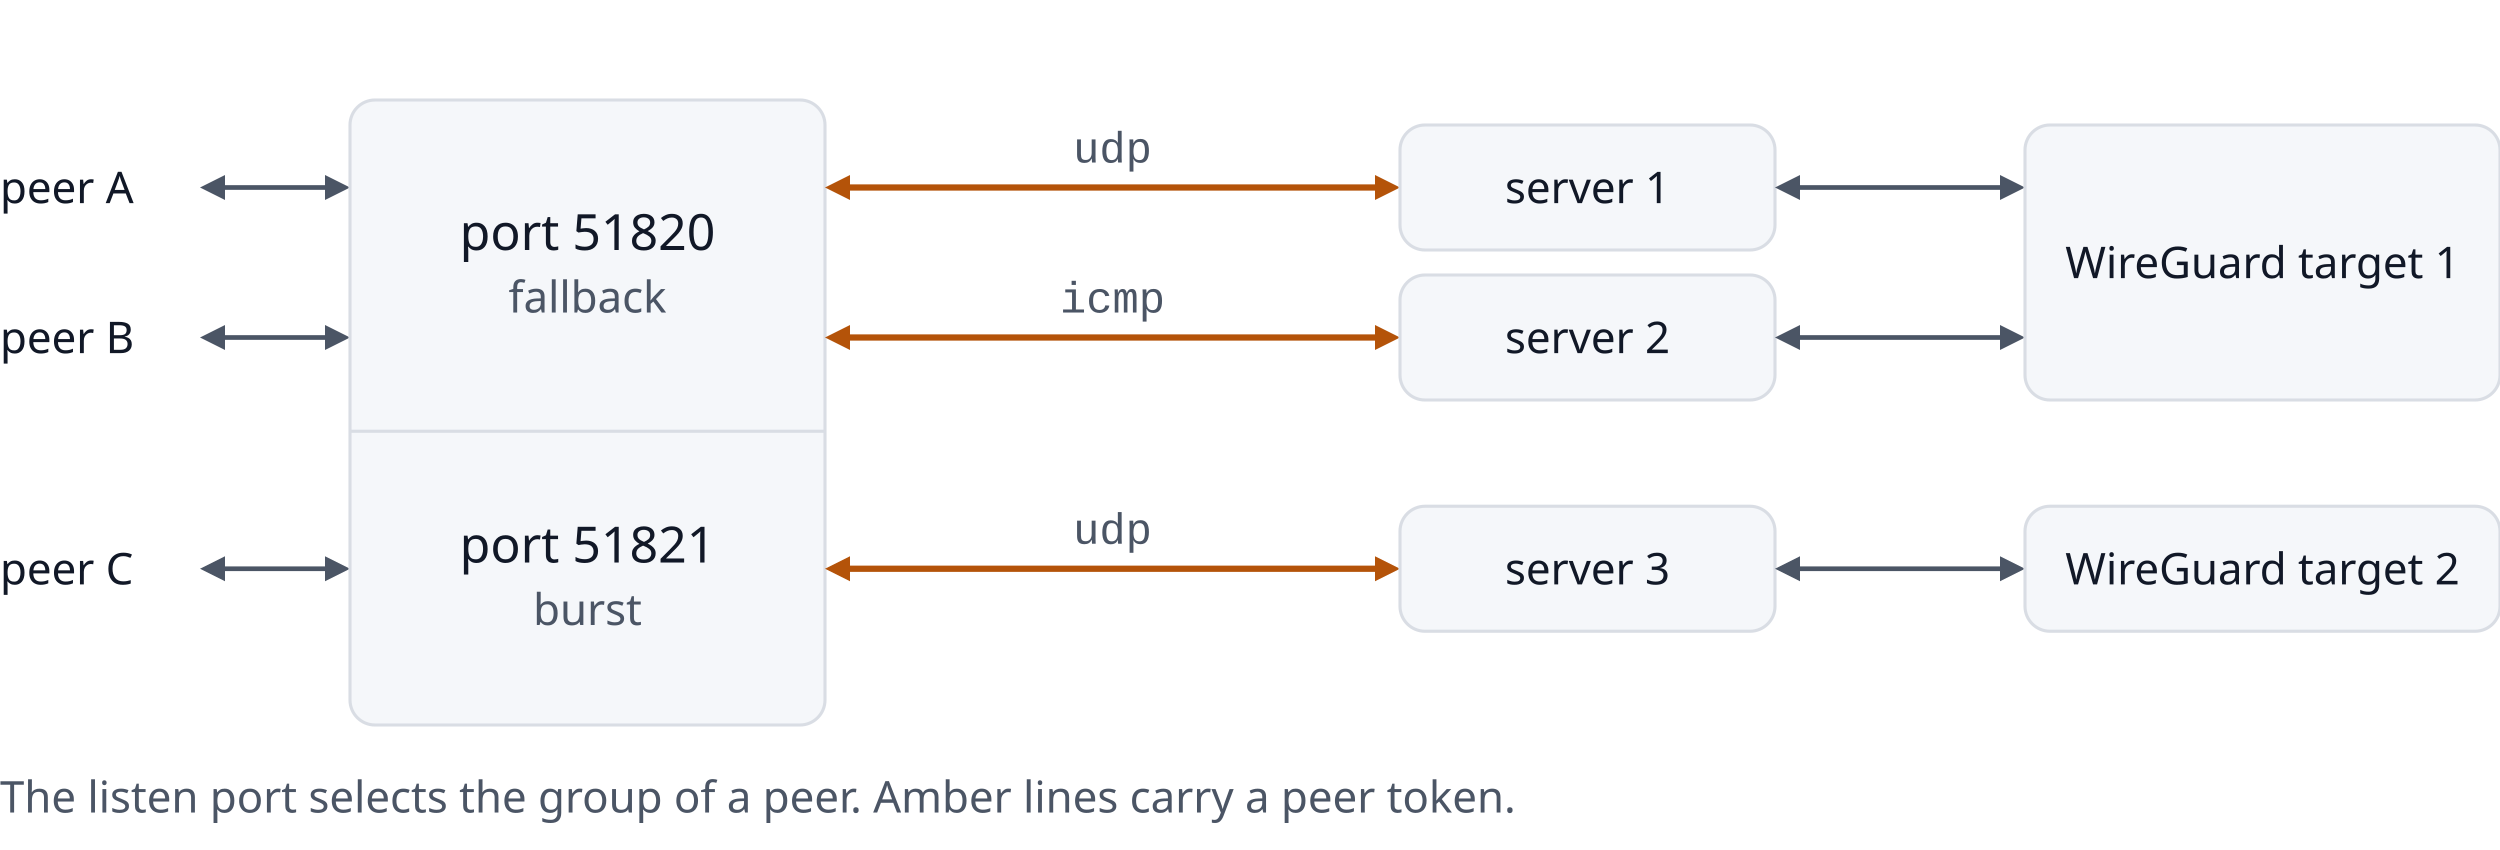
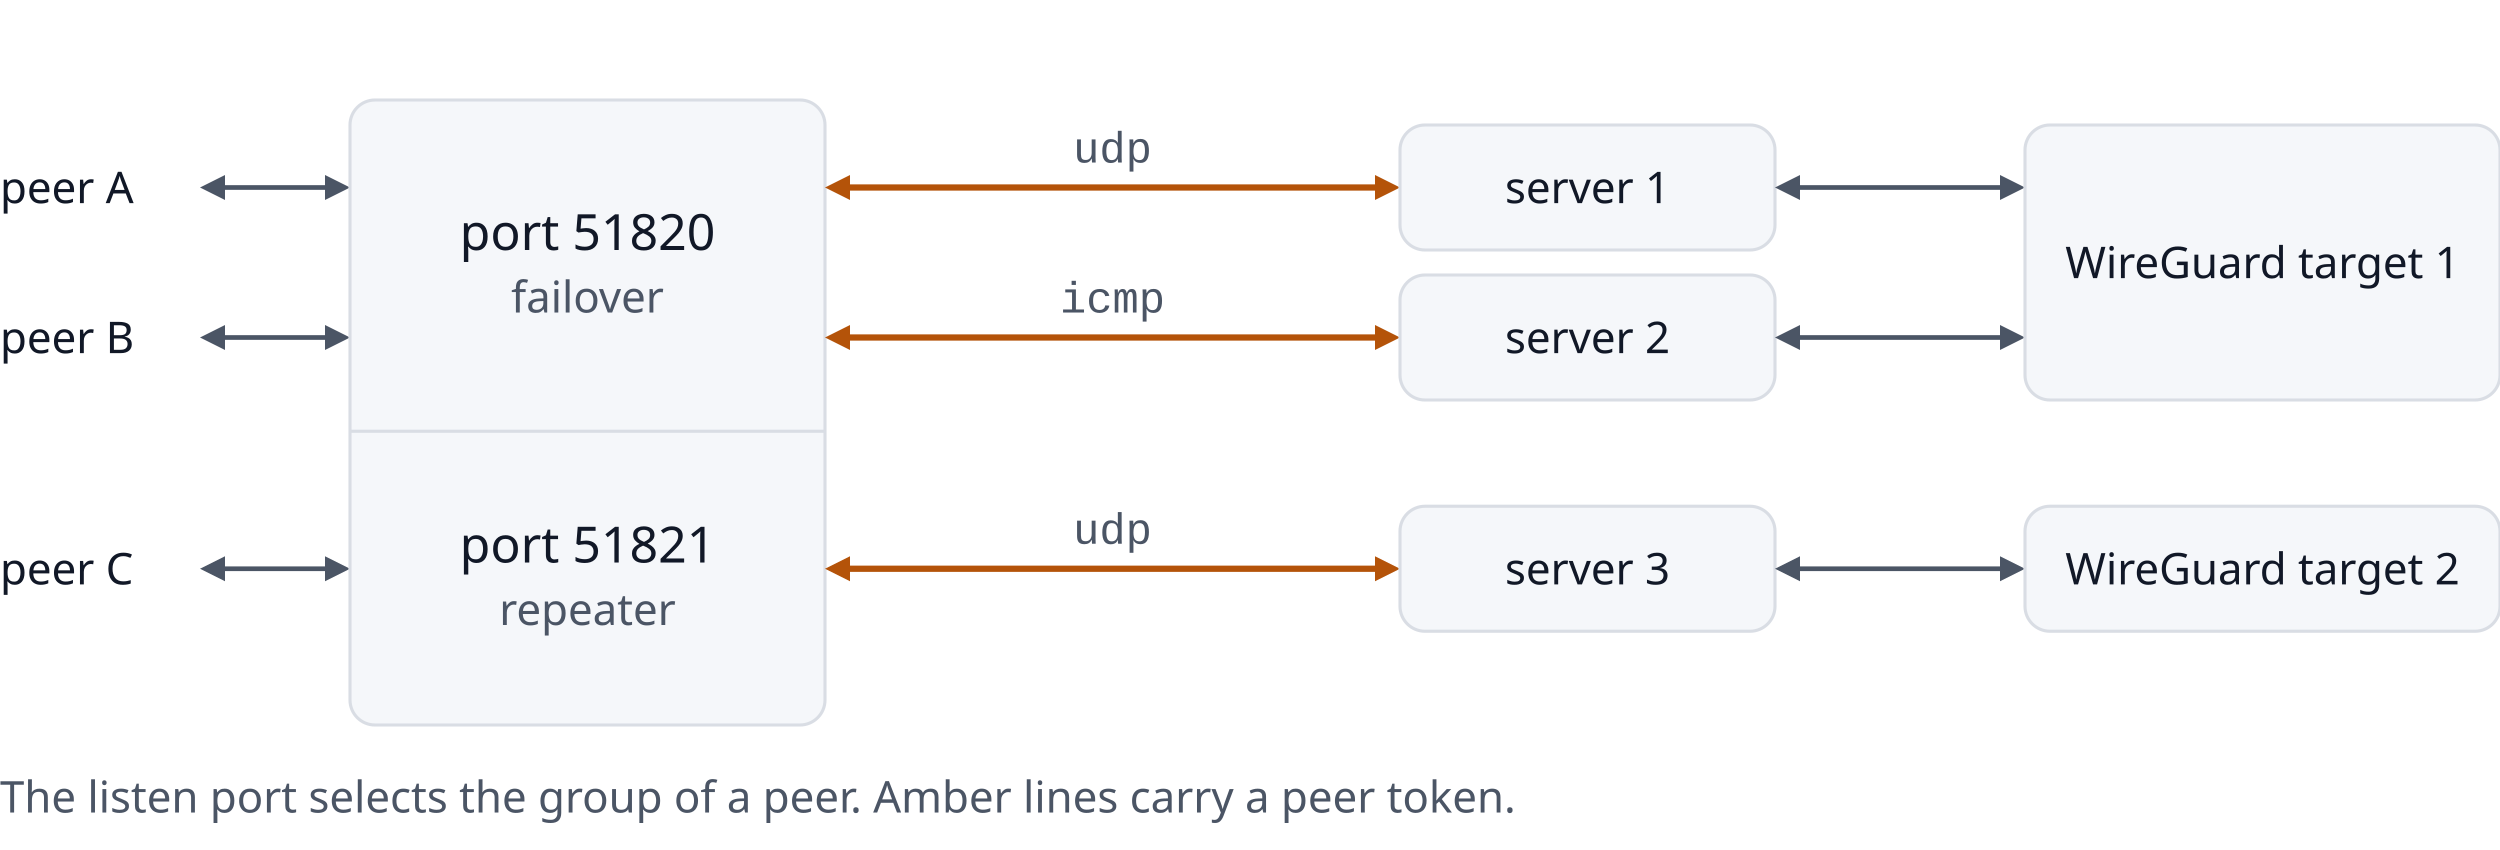
<svg xmlns="http://www.w3.org/2000/svg" width="800" height="272" viewBox="0 0 800 272" role="img" aria-labelledby="title desc" xml:space="preserve">
  <style>.s{font-family:-apple-system,BlinkMacSystemFont,'Segoe UI','Noto Sans',Helvetica,Arial,sans-serif}.m{font-family:ui-monospace,SFMono-Regular,'SF Mono',Menlo,Consolas,'Liberation Mono',monospace;white-space:pre}</style>
  <text class="s" x="0" y="65" font-size="14" font-weight="400" fill="#111827" text-anchor="start">peer A</text>
  <path d="M70 60 L106 60" fill="none" stroke="#4b5565" stroke-width="1.5" />
  <polygon points="112,60 104,56 104,64" fill="#4b5565" />
  <polygon points="64,60 72,64 72,56" fill="#4b5565" />
  <text class="s" x="0" y="113" font-size="14" font-weight="400" fill="#111827" text-anchor="start">peer B</text>
  <path d="M70 108 L106 108" fill="none" stroke="#4b5565" stroke-width="1.5" />
  <polygon points="112,108 104,104 104,112" fill="#4b5565" />
  <polygon points="64,108 72,112 72,104" fill="#4b5565" />
  <text class="s" x="0" y="187" font-size="14" font-weight="400" fill="#111827" text-anchor="start">peer C</text>
  <path d="M70 182 L106 182" fill="none" stroke="#4b5565" stroke-width="1.5" />
  <polygon points="112,182 104,178 104,186" fill="#4b5565" />
  <polygon points="64,182 72,186 72,178" fill="#4b5565" />
  <rect x="112" y="32" width="152" height="200" rx="8" fill="#f5f7fa" stroke="#d9dde4" stroke-width="1" />
  <path d="M112 138 L264 138" fill="none" stroke="#d9dde4" stroke-width="1" />
  <text class="s" x="188" y="80" font-size="16" font-weight="500" fill="#111827" text-anchor="middle">port 51820</text>
-   <text class="s" x="188" y="100" font-size="14" font-weight="400" fill="#4b5565" text-anchor="middle">fallback</text>
+   <text class="s" x="188" y="100" font-size="14" font-weight="400" fill="#4b5565" text-anchor="middle">failover</text>
  <text class="s" x="188" y="180" font-size="16" font-weight="500" fill="#111827" text-anchor="middle">port 51821</text>
-   <text class="s" x="188" y="200" font-size="14" font-weight="400" fill="#4b5565" text-anchor="middle">burst</text>
+   <text class="s" x="188" y="200" font-size="14" font-weight="400" fill="#4b5565" text-anchor="middle">repeater</text>
  <text class="m" x="356" y="52" font-size="14" font-weight="400" fill="#4b5565" text-anchor="middle">udp</text>
  <path d="M270 60 L442 60" fill="none" stroke="#b45309" stroke-width="2" />
  <polygon points="448,60 440,56 440,64" fill="#b45309" />
  <polygon points="264,60 272,64 272,56" fill="#b45309" />
  <rect x="448" y="40" width="120" height="40" rx="8" fill="#f5f7fa" stroke="#d9dde4" stroke-width="1" />
  <text class="s" x="508" y="65" font-size="14" font-weight="400" fill="#111827" text-anchor="middle">server 1</text>
  <path d="M574 60 L642 60" fill="none" stroke="#4b5565" stroke-width="1.5" />
  <polygon points="648,60 640,56 640,64" fill="#4b5565" />
  <polygon points="568,60 576,64 576,56" fill="#4b5565" />
  <text class="m" x="356" y="100" font-size="14" font-weight="400" fill="#4b5565" text-anchor="middle">icmp</text>
  <path d="M270 108 L442 108" fill="none" stroke="#b45309" stroke-width="2" />
  <polygon points="448,108 440,104 440,112" fill="#b45309" />
  <polygon points="264,108 272,112 272,104" fill="#b45309" />
  <rect x="448" y="88" width="120" height="40" rx="8" fill="#f5f7fa" stroke="#d9dde4" stroke-width="1" />
  <text class="s" x="508" y="113" font-size="14" font-weight="400" fill="#111827" text-anchor="middle">server 2</text>
  <path d="M574 108 L642 108" fill="none" stroke="#4b5565" stroke-width="1.5" />
  <polygon points="648,108 640,104 640,112" fill="#4b5565" />
  <polygon points="568,108 576,112 576,104" fill="#4b5565" />
  <text class="m" x="356" y="174" font-size="14" font-weight="400" fill="#4b5565" text-anchor="middle">udp</text>
  <path d="M270 182 L442 182" fill="none" stroke="#b45309" stroke-width="2" />
  <polygon points="448,182 440,178 440,186" fill="#b45309" />
  <polygon points="264,182 272,186 272,178" fill="#b45309" />
  <rect x="448" y="162" width="120" height="40" rx="8" fill="#f5f7fa" stroke="#d9dde4" stroke-width="1" />
  <text class="s" x="508" y="187" font-size="14" font-weight="400" fill="#111827" text-anchor="middle">server 3</text>
  <path d="M574 182 L642 182" fill="none" stroke="#4b5565" stroke-width="1.5" />
  <polygon points="648,182 640,178 640,186" fill="#4b5565" />
  <polygon points="568,182 576,186 576,178" fill="#4b5565" />
  <rect x="648" y="40" width="152" height="88" rx="8" fill="#f5f7fa" stroke="#d9dde4" stroke-width="1" />
  <text class="s" x="724" y="89" font-size="14" font-weight="400" fill="#111827" text-anchor="middle">WireGuard target 1</text>
  <rect x="648" y="162" width="152" height="40" rx="8" fill="#f5f7fa" stroke="#d9dde4" stroke-width="1" />
  <text class="s" x="724" y="187" font-size="14" font-weight="400" fill="#111827" text-anchor="middle">WireGuard target 2</text>
  <text class="s" x="0" y="260" font-size="14" font-weight="400" fill="#4b5565" text-anchor="start">The listen port selects the group of a peer. Amber lines carry a peer token.</text>
</svg>
